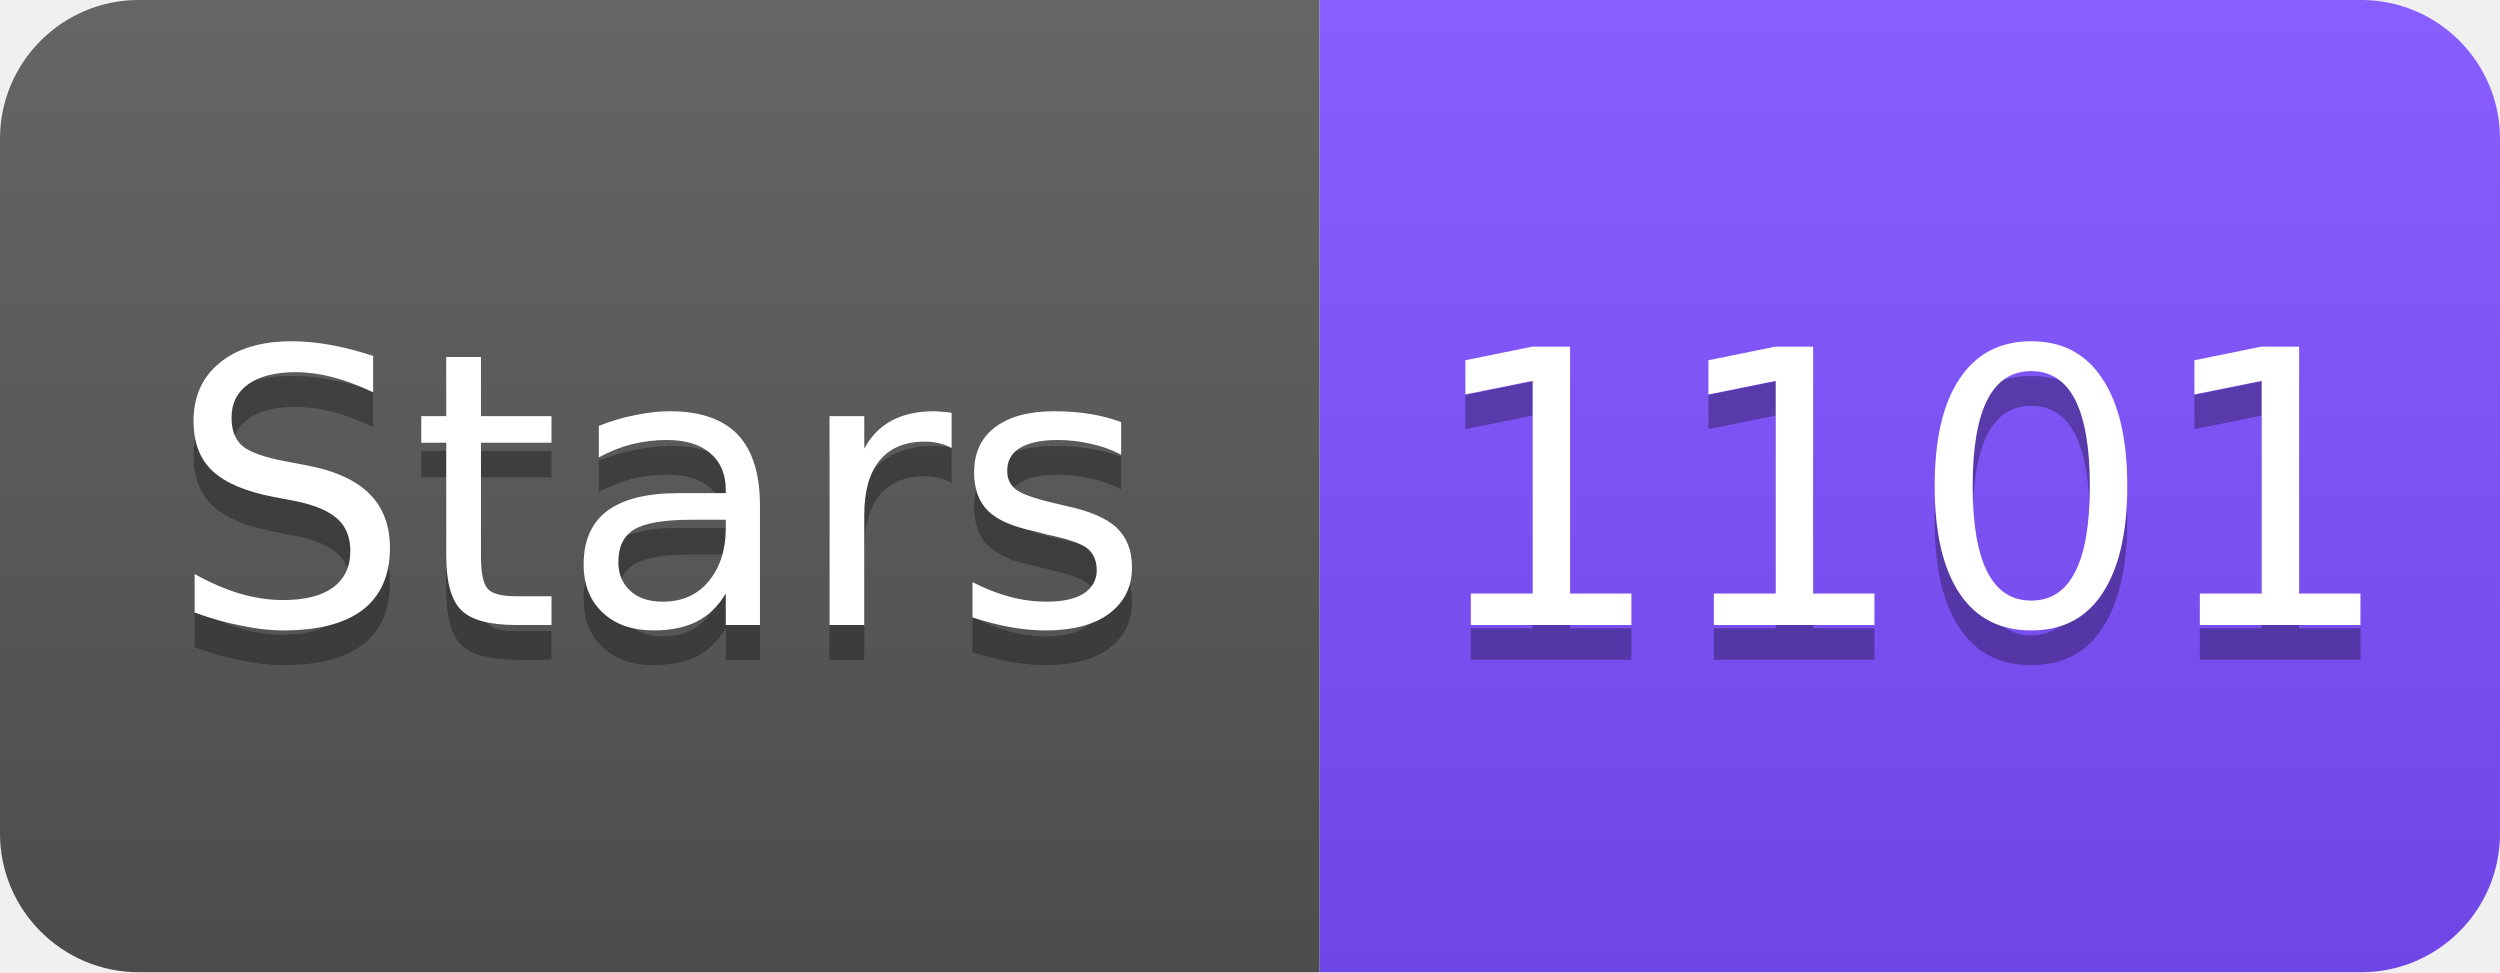
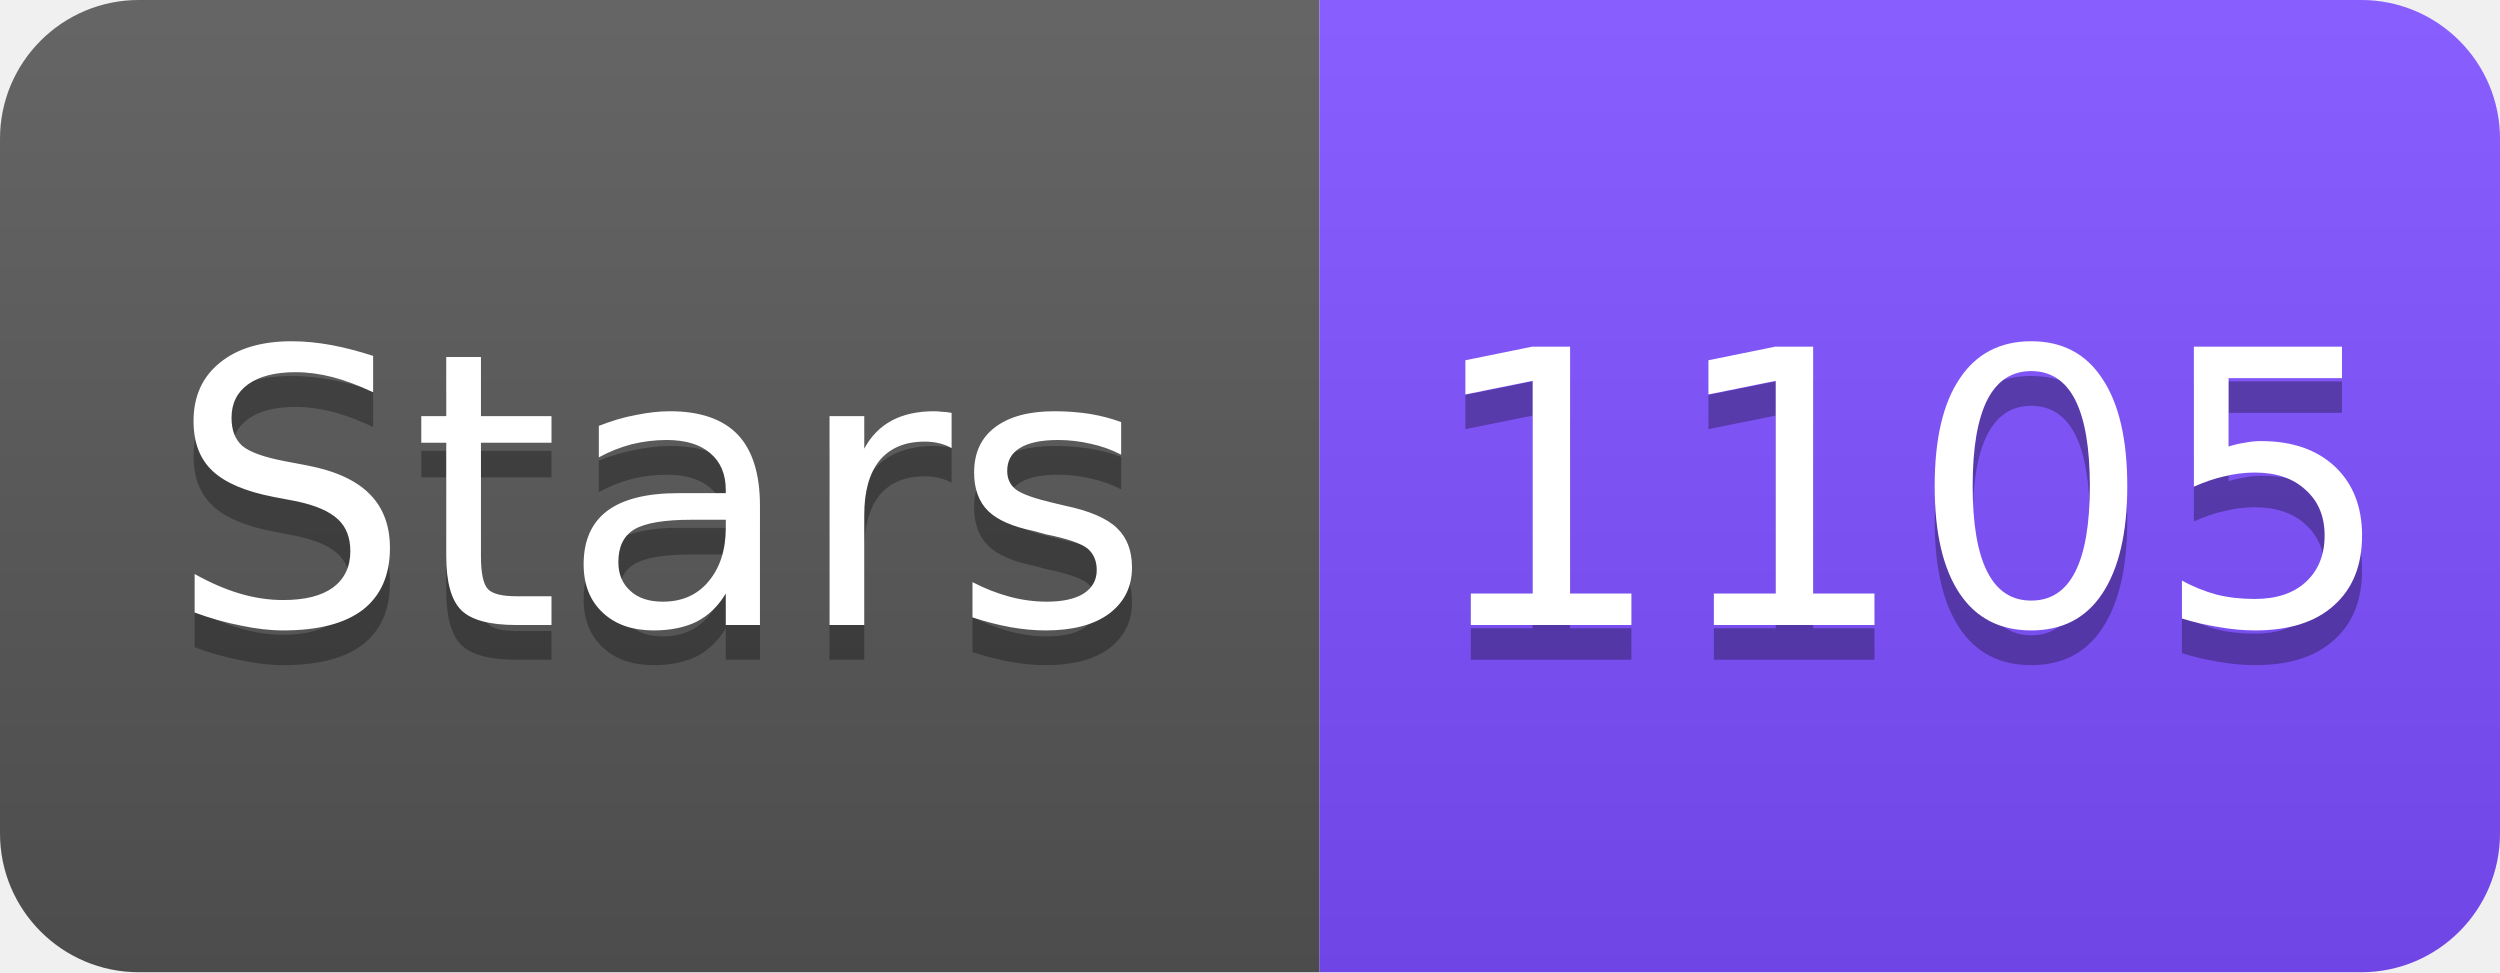
<svg xmlns="http://www.w3.org/2000/svg" width="72" height="28" viewBox="0 0 72 28">
  <linearGradient id="s" x2="0" y2="100%">
    <stop offset="0" stop-color="#fff" stop-opacity=".1" />
    <stop offset="1" stop-opacity=".1" />
  </linearGradient>
  <clipPath id="r">
    <rect width="72" height="28" rx="4" fill="#fff" />
  </clipPath>
  <g clip-path="url(#r)">
    <rect width="38" height="28" fill="#555" />
    <rect x="38" width="34" height="28" fill="#7C4DFF" />
    <rect width="72" height="28" fill="url(#s)" />
  </g>
  <g fill="#fff" text-anchor="middle" font-family="Verdana,Geneva,DejaVu Sans,sans-serif" font-size="11">
    <text x="19" y="19" fill="#010101" fill-opacity=".3">Stars</text>
    <text x="19" y="18">Stars</text>
-     <text x="55" y="19" fill="#010101" fill-opacity=".3">1101</text>
-     <text x="55" y="18">1101</text>
+     <text x="55" y="19" fill="#010101" fill-opacity=".3">1105</text>
+     <text x="55" y="18">1105</text>
  </g>
</svg>
